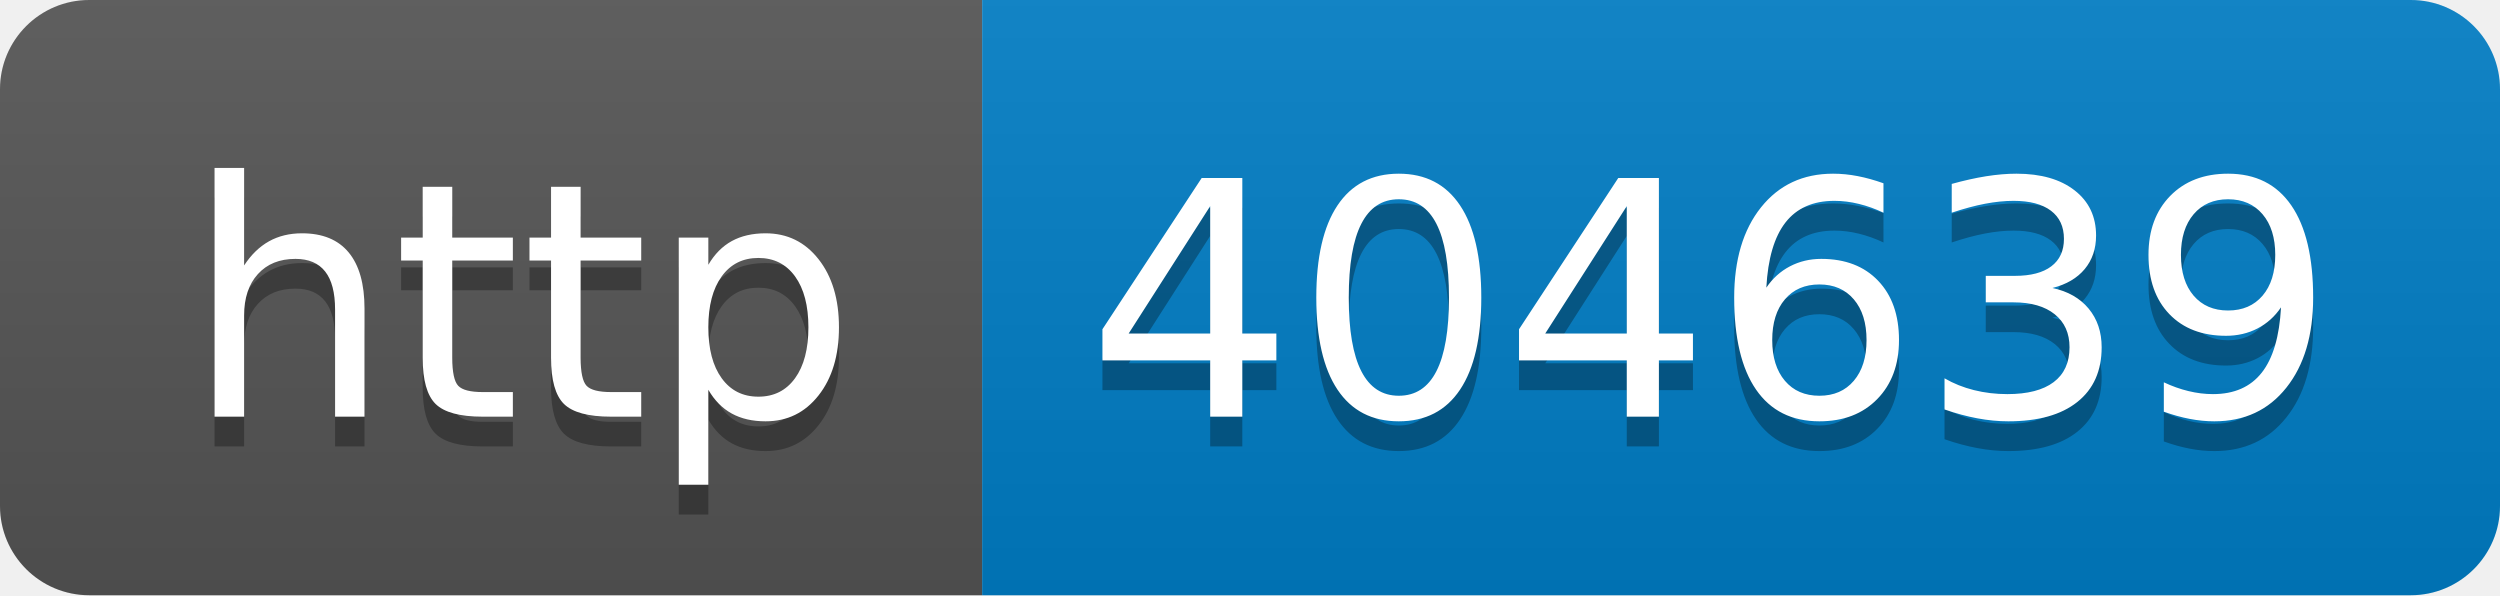
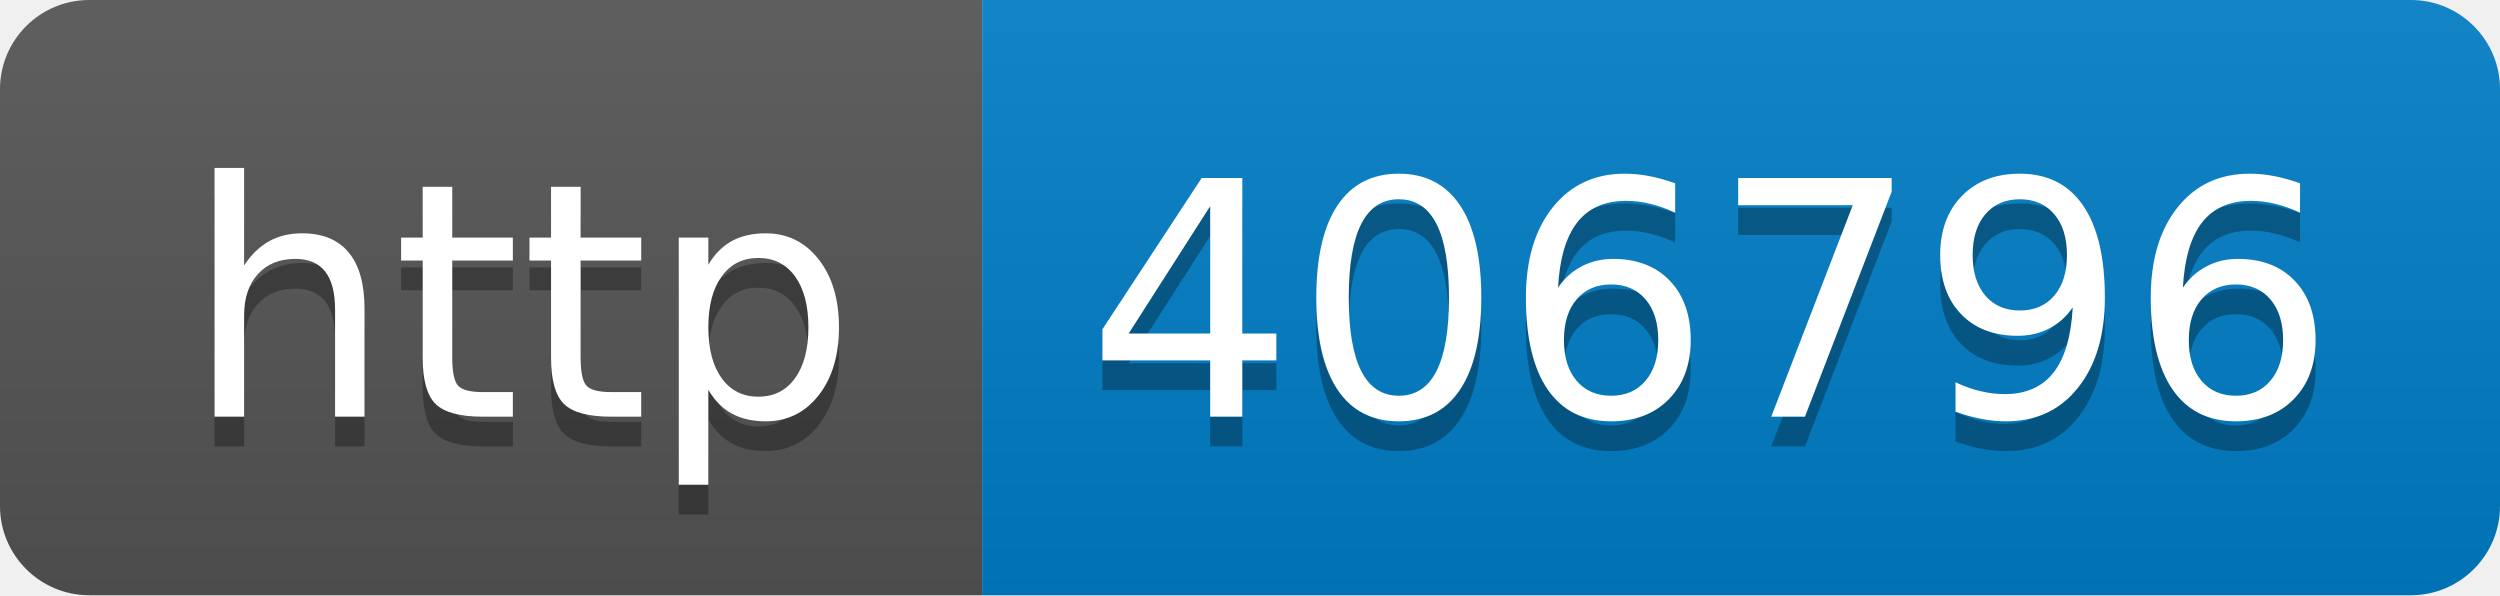
- <svg xmlns="http://www.w3.org/2000/svg" width="84" height="20" role="img" aria-label="http: 404639">
+ <svg xmlns="http://www.w3.org/2000/svg" width="84" height="20" role="img" aria-label="http: 406796">
  <linearGradient id="s" x2="0" y2="100%">
    <stop offset="0" stop-color="#bbb" stop-opacity=".1" />
    <stop offset="1" stop-opacity=".1" />
  </linearGradient>
  <clipPath id="r">
    <rect width="84" height="20" rx="3" fill="#fff" />
  </clipPath>
  <g clip-path="url(#r)">
    <rect width="33" height="20" fill="#555" />
    <rect x="33" width="51" height="20" fill="#007ec6" />
    <rect width="84" height="20" fill="url(#s)" />
  </g>
  <g fill="#fff" text-anchor="middle" font-family="Verdana,Geneva,DejaVu Sans,sans-serif" text-rendering="geometricPrecision" font-size="110">
    <text aria-hidden="true" x="175" y="150" fill="#010101" fill-opacity=".3" transform="scale(.1)" textLength="230">http</text>
    <text x="175" y="140" transform="scale(.1)" fill="#fff" textLength="230">http</text>
-     <text aria-hidden="true" x="575" y="150" fill="#010101" fill-opacity=".3" transform="scale(.1)" textLength="410">404639</text>
-     <text x="575" y="140" transform="scale(.1)" fill="#fff" textLength="410">404639</text>
+     <text aria-hidden="true" x="575" y="150" fill="#010101" fill-opacity=".3" transform="scale(.1)" textLength="410">406796</text>
+     <text x="575" y="140" transform="scale(.1)" fill="#fff" textLength="410">406796</text>
  </g>
</svg>
